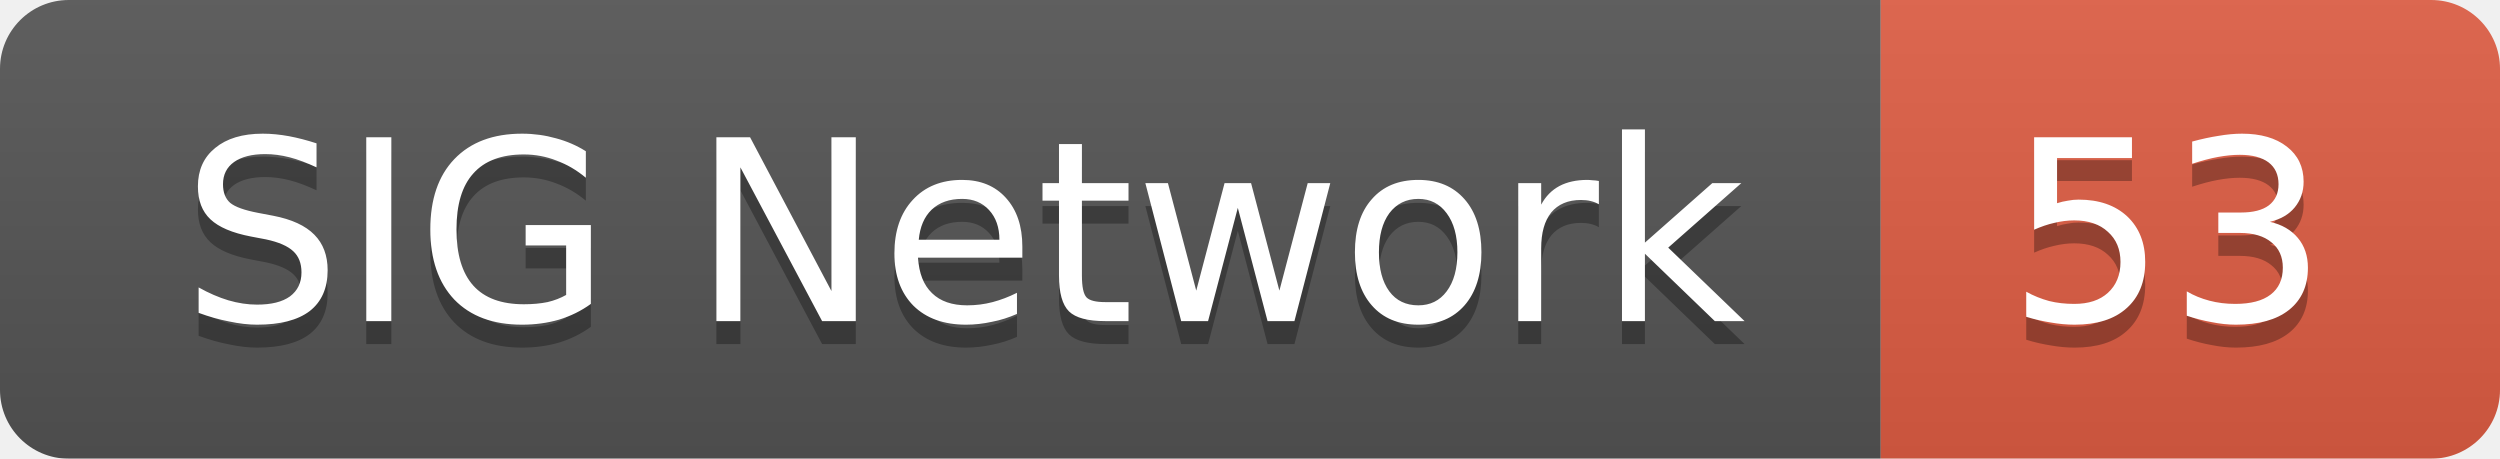
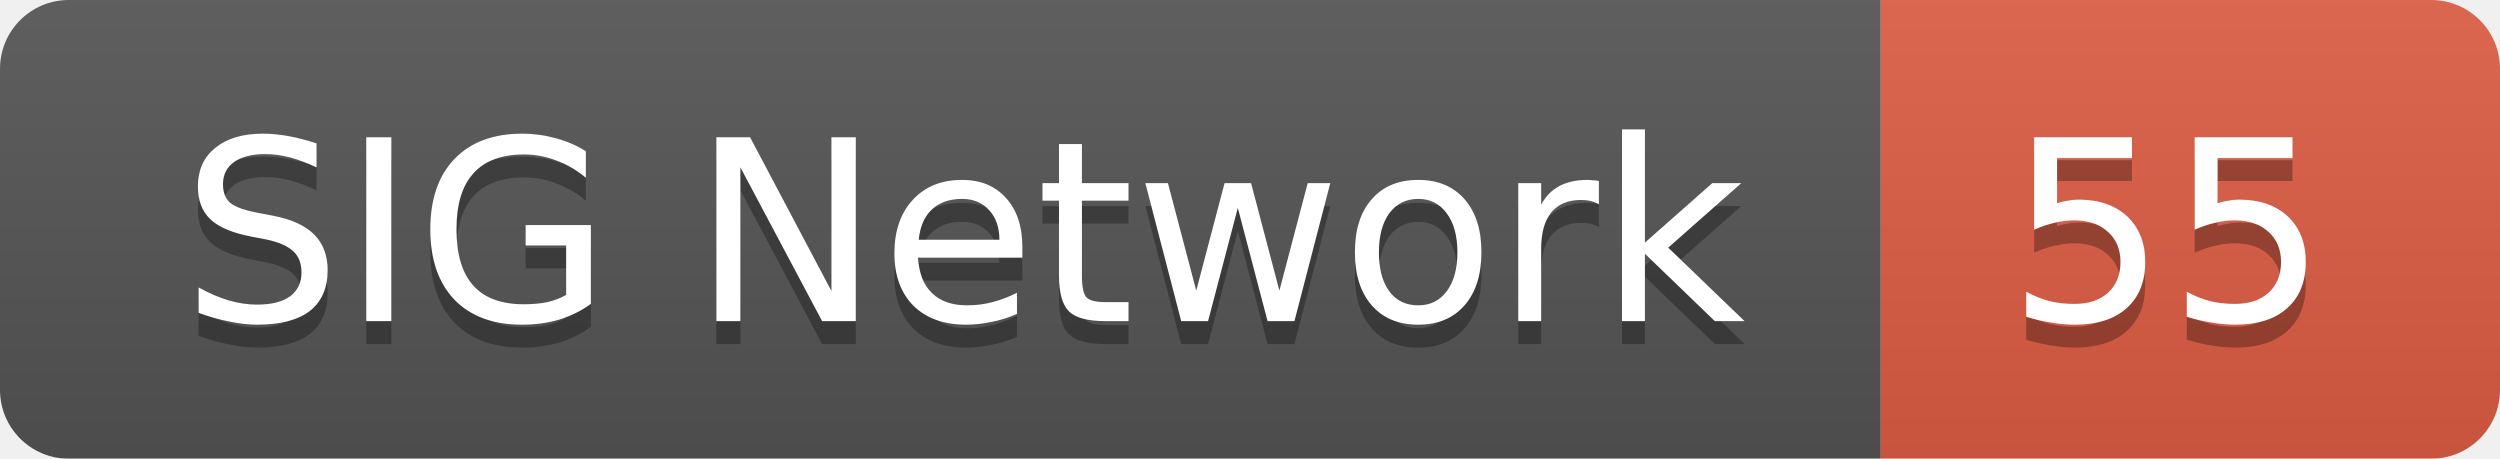
<svg xmlns="http://www.w3.org/2000/svg" width="109" height="20">
  <linearGradient id="smooth" x2="0" y2="100%">
    <stop offset="0" stop-color="#bbb" stop-opacity=".1" />
    <stop offset="1" stop-opacity=".1" />
  </linearGradient>
  <mask id="round">
    <rect width="109" height="20" rx="3" fill="#fff" />
  </mask>
  <g mask="url(#round)">
    <rect width="82" height="20" fill="#555" />
    <rect x="82" width="27" height="20" fill="#e05d44" />
    <rect width="109" height="20" fill="url(#smooth)" />
  </g>
  <g fill="#fff" text-anchor="middle" font-family="DejaVu Sans,Verdana,Geneva,sans-serif" font-size="11">
    <text x="42" y="15" fill="#010101" fill-opacity=".3">SIG Network</text>
    <text x="42" y="14">SIG Network</text>
-     <text x="94.5" y="15" fill="#010101" fill-opacity=".3">53</text>
-     <text x="94.5" y="14">53</text>
+     <text x="94.5" y="15" fill="#010101" fill-opacity=".3">55</text>
+     <text x="94.5" y="14">55</text>
  </g>
</svg>
